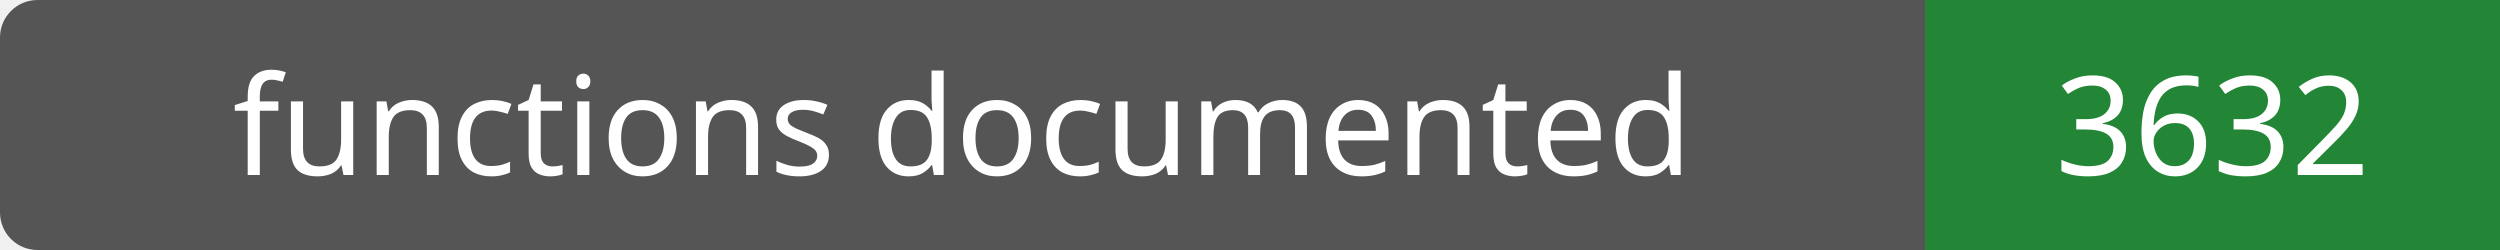
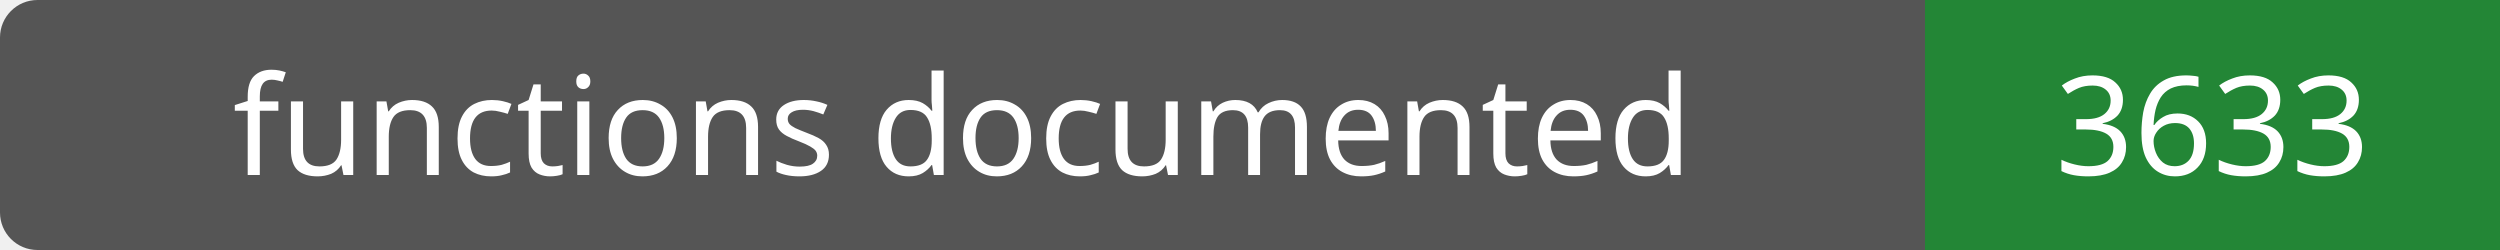
- <svg xmlns="http://www.w3.org/2000/svg" width="200" height="20" role="img" aria-label="functions documented: 3632">
+ <svg xmlns="http://www.w3.org/2000/svg" width="200" height="20" role="img" aria-label="functions documented: 3633">
  <rect width="200" height="20" rx="3" fill="#555" />
  <path fill="#238636" d="M154 0h46v20H154z" />
  <g fill="#fff" text-anchor="middle" font-family="Verdana,sans-serif" font-size="11">
    <text x="77.0" y="14">functions documented</text>
-     <text x="177.0" y="14">3632</text>
+     <text x="177.0" y="14">3633</text>
  </g>
</svg>
